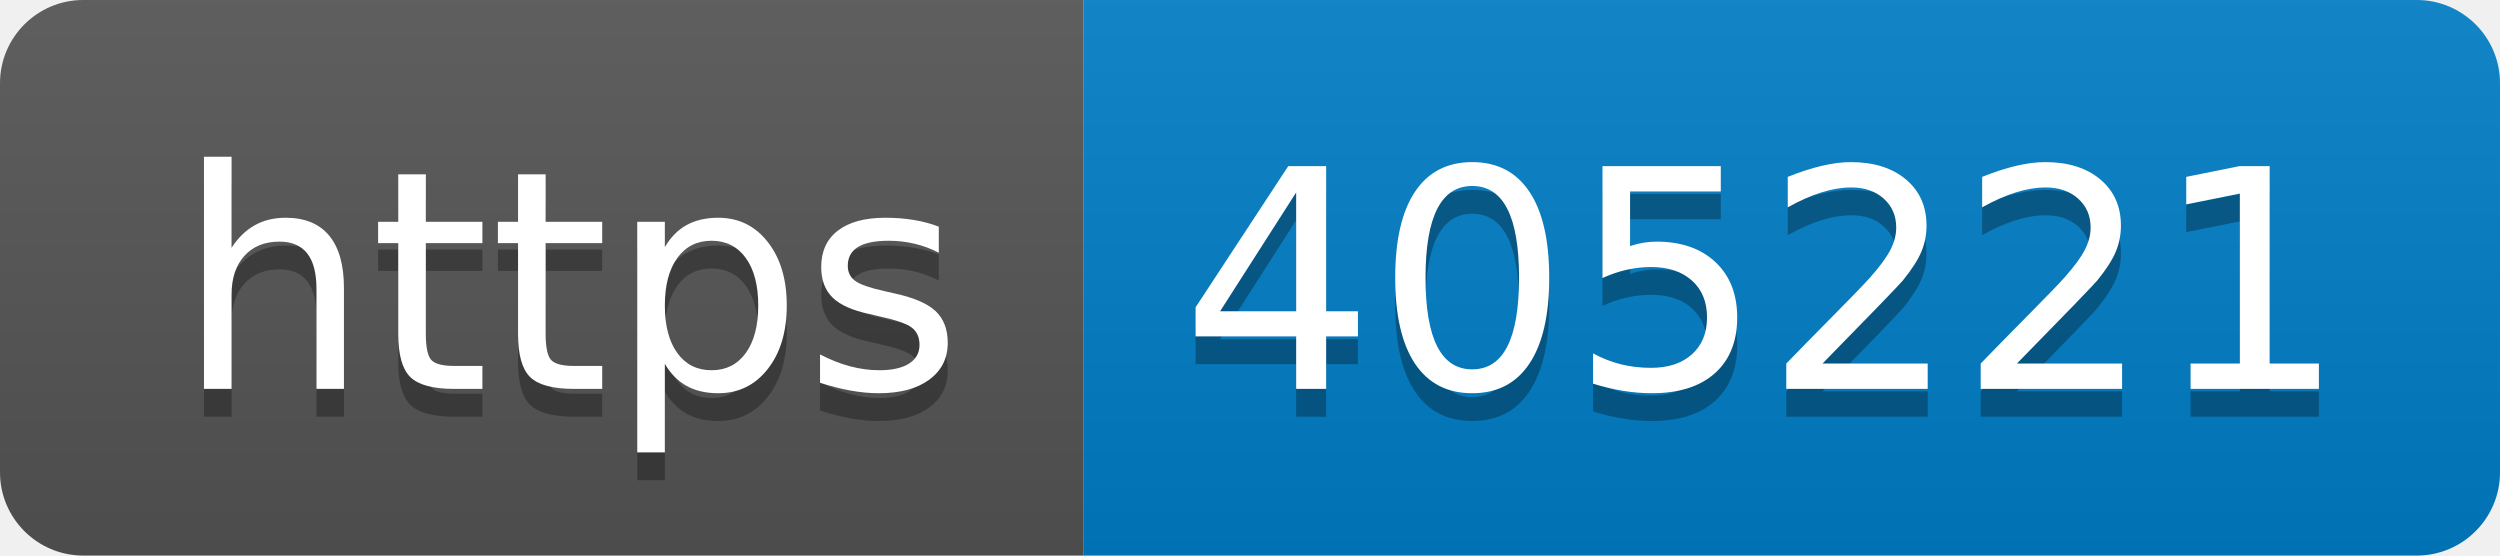
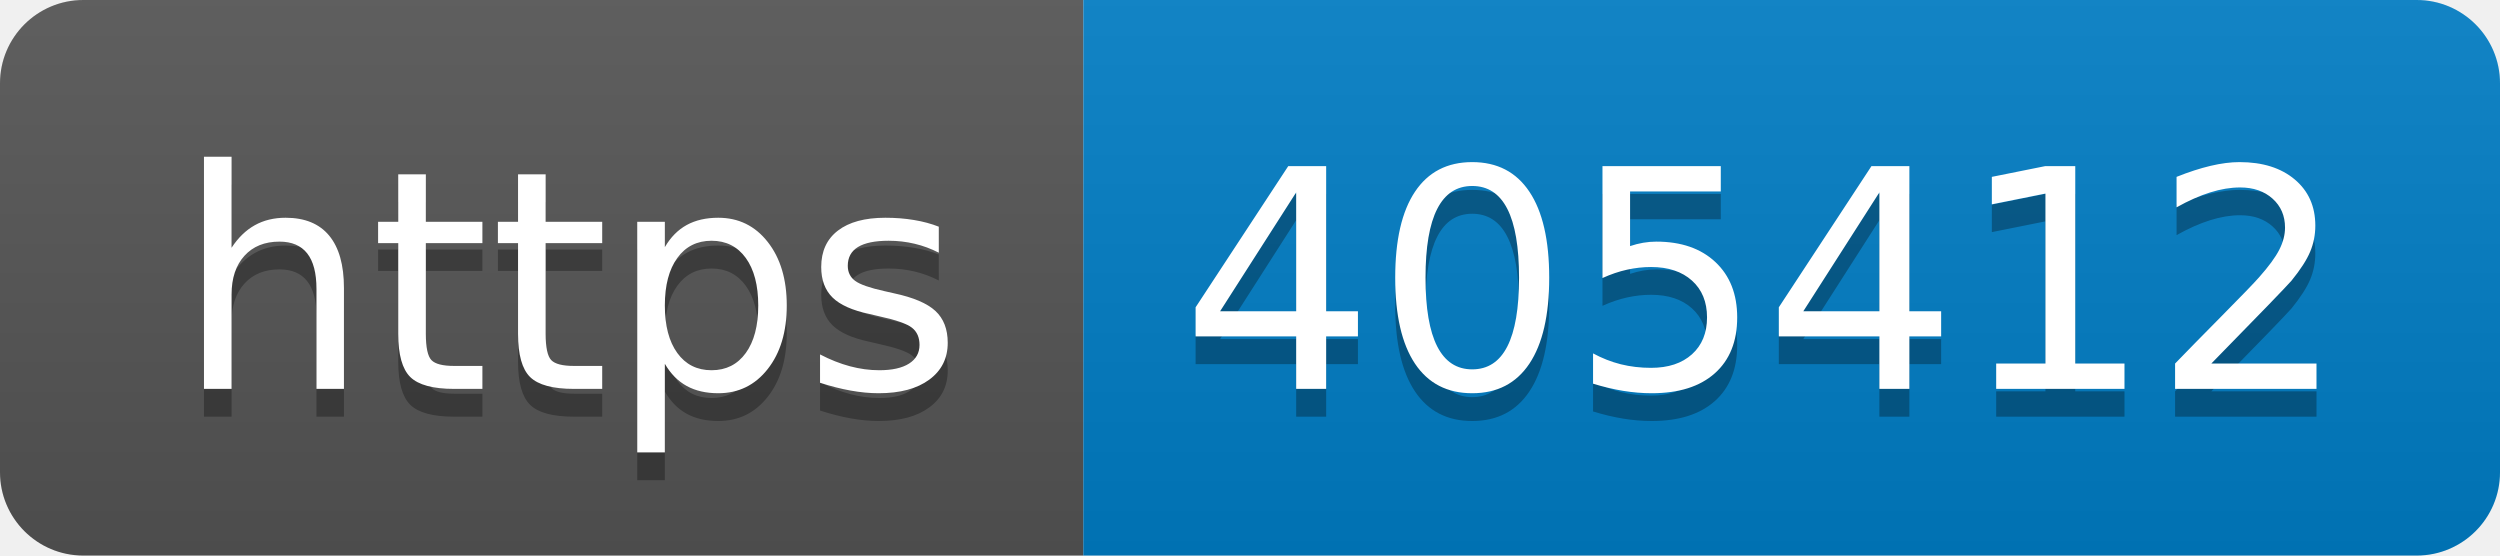
- <svg xmlns="http://www.w3.org/2000/svg" width="90" height="20" role="img" aria-label="https: 405221">
+ <svg xmlns="http://www.w3.org/2000/svg" width="90" height="20" role="img" aria-label="https: 405412">
  <linearGradient id="s" x2="0" y2="100%">
    <stop offset="0" stop-color="#bbb" stop-opacity=".1" />
    <stop offset="1" stop-opacity=".1" />
  </linearGradient>
  <clipPath id="r">
    <rect width="90" height="20" rx="3" fill="#fff" />
  </clipPath>
  <g clip-path="url(#r)">
    <rect width="39" height="20" fill="#555" />
    <rect x="39" width="51" height="20" fill="#007ec6" />
    <rect width="90" height="20" fill="url(#s)" />
  </g>
  <g fill="#fff" text-anchor="middle" font-family="Verdana,Geneva,DejaVu Sans,sans-serif" text-rendering="geometricPrecision" font-size="110">
    <text aria-hidden="true" x="205" y="150" fill="#010101" fill-opacity=".3" transform="scale(.1)" textLength="290">https</text>
    <text x="205" y="140" transform="scale(.1)" fill="#fff" textLength="290">https</text>
-     <text aria-hidden="true" x="635" y="150" fill="#010101" fill-opacity=".3" transform="scale(.1)" textLength="410">405221</text>
-     <text x="635" y="140" transform="scale(.1)" fill="#fff" textLength="410">405221</text>
+     <text aria-hidden="true" x="635" y="150" fill="#010101" fill-opacity=".3" transform="scale(.1)" textLength="410">405412</text>
+     <text x="635" y="140" transform="scale(.1)" fill="#fff" textLength="410">405412</text>
  </g>
</svg>
